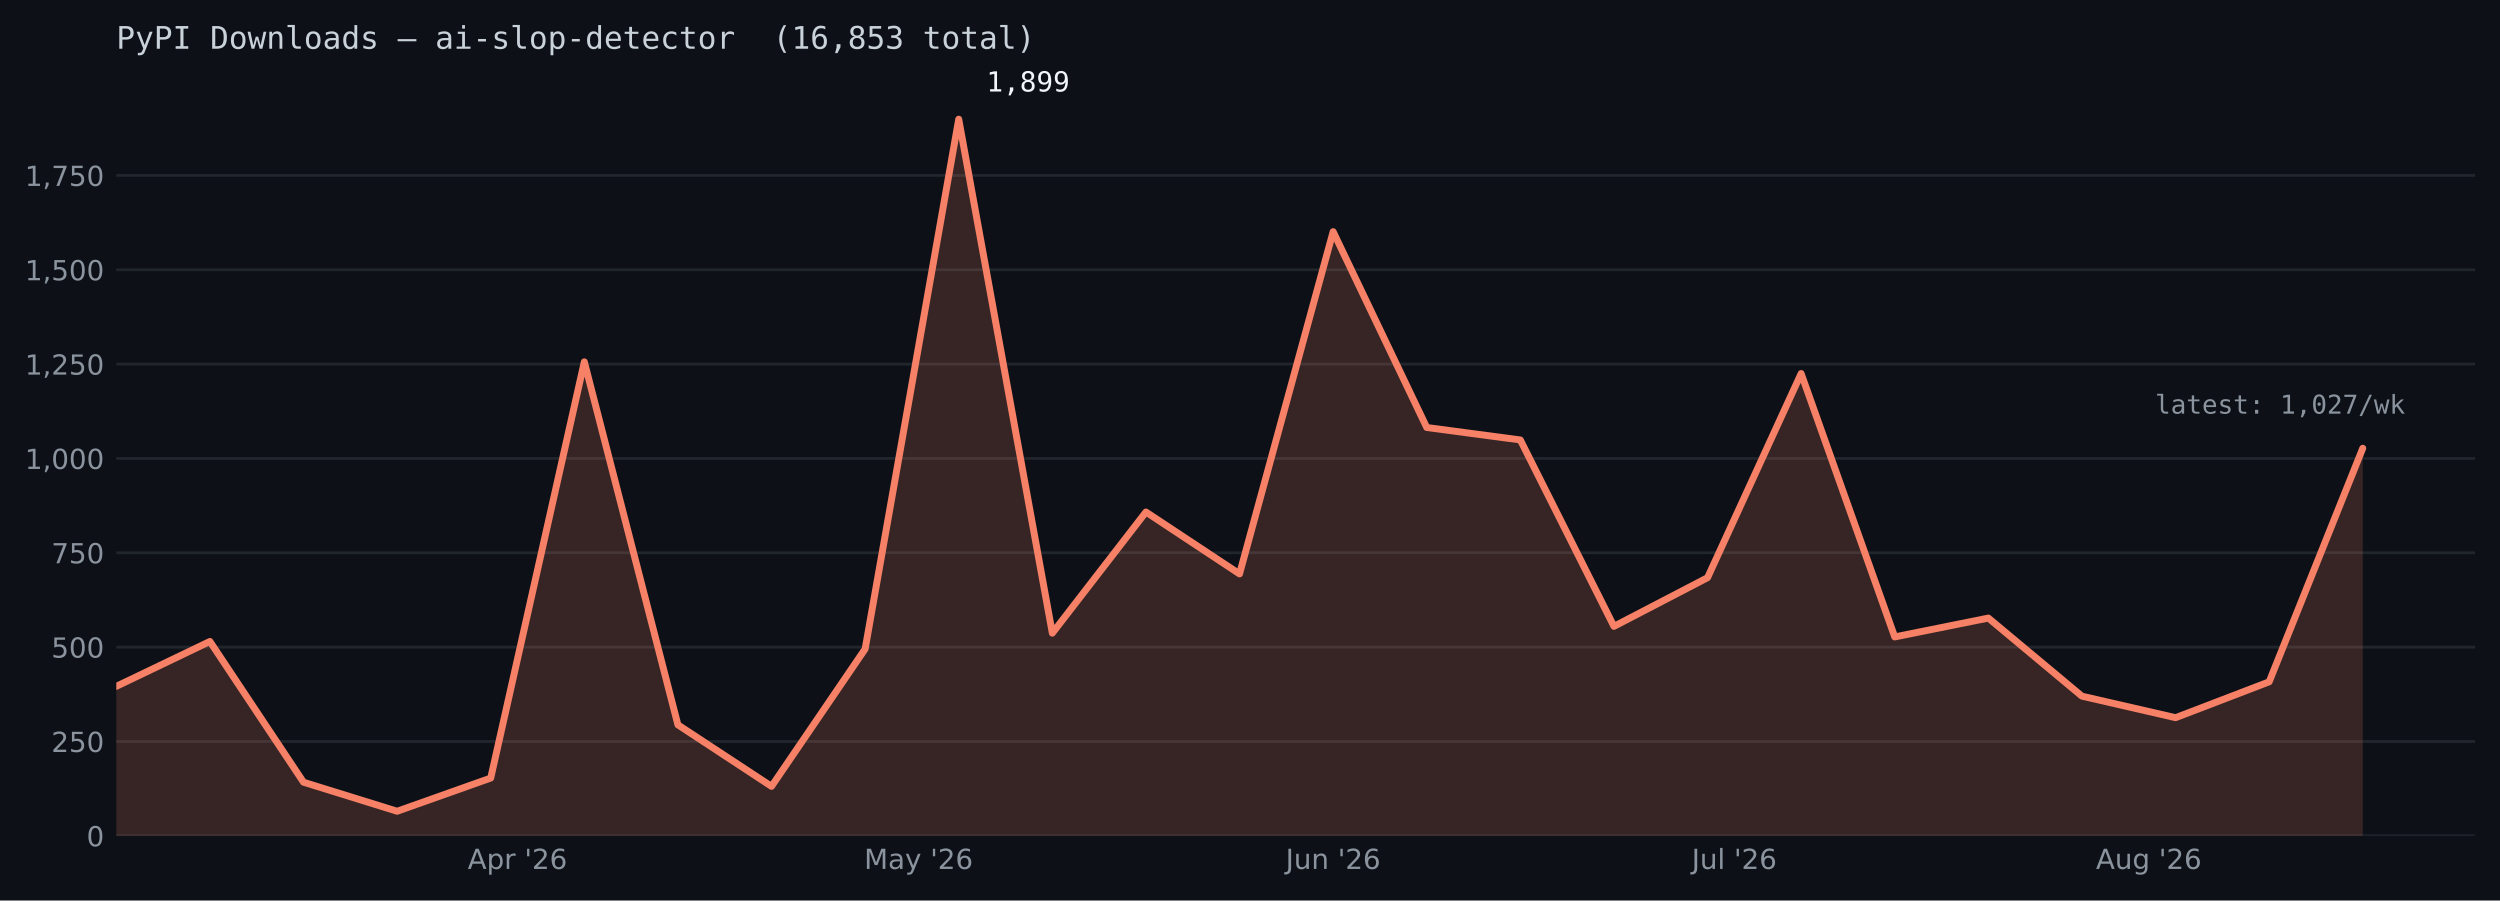
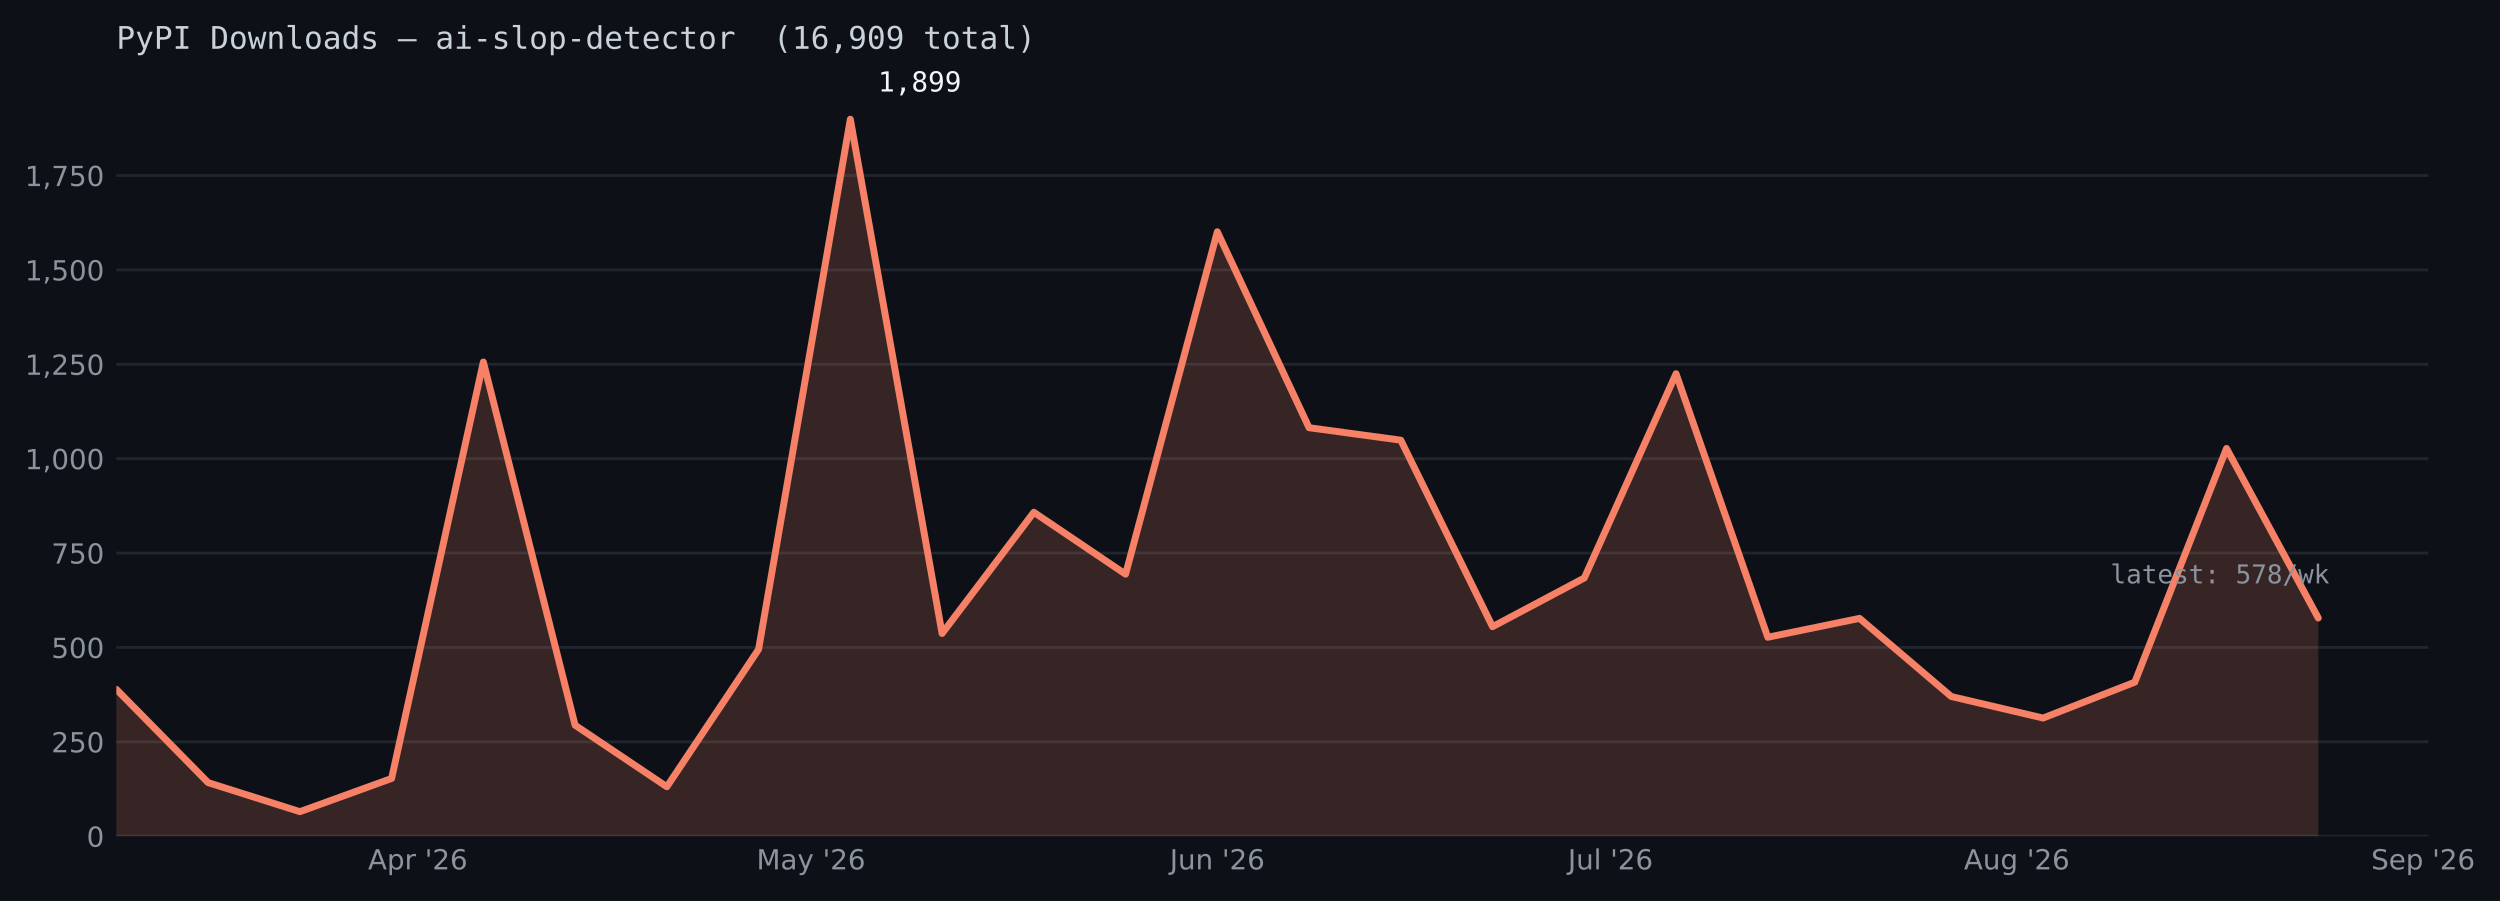
- <svg xmlns="http://www.w3.org/2000/svg" xmlns:xlink="http://www.w3.org/1999/xlink" width="722.263pt" height="260.165pt" viewBox="0 0 722.263 260.165" version="1.1">
+ <svg xmlns="http://www.w3.org/2000/svg" xmlns:xlink="http://www.w3.org/1999/xlink" width="721.895pt" height="260.165pt" viewBox="0 0 721.895 260.165" version="1.1">
  <defs>
    <style type="text/css">*{stroke-linejoin: round; stroke-linecap: butt}</style>
  </defs>
  <g id="figure_1">
    <g id="patch_1">
-       <path d="M 0 260.165  L 722.263 260.165  L 722.263 0  L 0 0  z " style="fill: #0d1117" />
+       <path d="M 0 260.165  L 721.895 260.165  L 721.895 0  L 0 0  z " style="fill: #0d1117" />
    </g>
    <g id="axes_1">
      <g id="patch_2">
-         <path d="M 33.602 241.465  L 715.062 241.465  L 715.062 24.086  L 33.602 24.086  z " style="fill: #0d1117" />
+         <path d="M 33.602 241.465  L 701.208 241.465  L 701.208 24.086  L 33.602 24.086  z " style="fill: #0d1117" />
      </g>
      <g id="matplotlib.axis_1">
        <g id="xtick_1">
          <g id="line2d_1" />
          <g id="text_1">
-             <g style="fill: #8b949e" transform="translate(135.1164 251.0427) scale(0.08 -0.08)">
+             <g style="fill: #8b949e" transform="translate(106.2679 251.0427) scale(0.08 -0.08)">
              <defs>
                <path id="DejaVuSans-24" d="M 2188 4044  L 1331 1722  L 3047 1722  L 2188 4044  z M 1831 4666  L 2547 4666  L 4325 0  L 3669 0  L 3244 1197  L 1141 1197  L 716 0  L 50 0  L 1831 4666  z " transform="scale(0.015625)" />
                <path id="DejaVuSans-53" d="M 1159 525  L 1159 -1331  L 581 -1331  L 581 3500  L 1159 3500  L 1159 2969  Q 1341 3281 1617 3432  Q 1894 3584 2278 3584  Q 2916 3584 3314 3078  Q 3713 2572 3713 1747  Q 3713 922 3314 415  Q 2916 -91 2278 -91  Q 1894 -91 1617 61  Q 1341 213 1159 525  z M 3116 1747  Q 3116 2381 2855 2742  Q 2594 3103 2138 3103  Q 1681 3103 1420 2742  Q 1159 2381 1159 1747  Q 1159 1113 1420 752  Q 1681 391 2138 391  Q 2594 391 2855 752  Q 3116 1113 3116 1747  z " transform="scale(0.015625)" />
                <path id="DejaVuSans-55" d="M 2631 2963  Q 2534 3019 2420 3045  Q 2306 3072 2169 3072  Q 1681 3072 1420 2755  Q 1159 2438 1159 1844  L 1159 0  L 581 0  L 581 3500  L 1159 3500  L 1159 2956  Q 1341 3275 1631 3429  Q 1922 3584 2338 3584  Q 2397 3584 2469 3576  Q 2541 3569 2628 3553  L 2631 2963  z " transform="scale(0.015625)" />
                <path id="DejaVuSans-3" transform="scale(0.015625)" />
                <path id="DejaVuSans-a" d="M 1147 4666  L 1147 2931  L 616 2931  L 616 4666  L 1147 4666  z " transform="scale(0.015625)" />
                <path id="DejaVuSans-15" d="M 1228 531  L 3431 531  L 3431 0  L 469 0  L 469 531  Q 828 903 1448 1529  Q 2069 2156 2228 2338  Q 2531 2678 2651 2914  Q 2772 3150 2772 3378  Q 2772 3750 2511 3984  Q 2250 4219 1831 4219  Q 1534 4219 1204 4116  Q 875 4013 500 3803  L 500 4441  Q 881 4594 1212 4672  Q 1544 4750 1819 4750  Q 2544 4750 2975 4387  Q 3406 4025 3406 3419  Q 3406 3131 3298 2873  Q 3191 2616 2906 2266  Q 2828 2175 2409 1742  Q 1991 1309 1228 531  z " transform="scale(0.015625)" />
                <path id="DejaVuSans-19" d="M 2113 2584  Q 1688 2584 1439 2293  Q 1191 2003 1191 1497  Q 1191 994 1439 701  Q 1688 409 2113 409  Q 2538 409 2786 701  Q 3034 994 3034 1497  Q 3034 2003 2786 2293  Q 2538 2584 2113 2584  z M 3366 4563  L 3366 3988  Q 3128 4100 2886 4159  Q 2644 4219 2406 4219  Q 1781 4219 1451 3797  Q 1122 3375 1075 2522  Q 1259 2794 1537 2939  Q 1816 3084 2150 3084  Q 2853 3084 3261 2657  Q 3669 2231 3669 1497  Q 3669 778 3244 343  Q 2819 -91 2113 -91  Q 1303 -91 875 529  Q 447 1150 447 2328  Q 447 3434 972 4092  Q 1497 4750 2381 4750  Q 2619 4750 2861 4703  Q 3103 4656 3366 4563  z " transform="scale(0.015625)" />
              </defs>
              <use xlink:href="#DejaVuSans-24" />
              <use xlink:href="#DejaVuSans-53" transform="translate(68.40625 0)" />
              <use xlink:href="#DejaVuSans-55" transform="translate(131.8906 0)" />
              <use xlink:href="#DejaVuSans-3" transform="translate(173 0)" />
              <use xlink:href="#DejaVuSans-a" transform="translate(204.7812 0)" />
              <use xlink:href="#DejaVuSans-15" transform="translate(232.2656 0)" />
              <use xlink:href="#DejaVuSans-19" transform="translate(295.8906 0)" />
            </g>
          </g>
        </g>
        <g id="xtick_2">
          <g id="line2d_2" />
          <g id="text_2">
-             <g style="fill: #8b949e" transform="translate(249.661 251.0427) scale(0.08 -0.08)">
+             <g style="fill: #8b949e" transform="translate(218.4562 251.0427) scale(0.08 -0.08)">
              <defs>
                <path id="DejaVuSans-30" d="M 628 4666  L 1569 4666  L 2759 1491  L 3956 4666  L 4897 4666  L 4897 0  L 4281 0  L 4281 4097  L 3078 897  L 2444 897  L 1241 4097  L 1241 0  L 628 0  L 628 4666  z " transform="scale(0.015625)" />
                <path id="DejaVuSans-44" d="M 2194 1759  Q 1497 1759 1228 1600  Q 959 1441 959 1056  Q 959 750 1161 570  Q 1363 391 1709 391  Q 2188 391 2477 730  Q 2766 1069 2766 1631  L 2766 1759  L 2194 1759  z M 3341 1997  L 3341 0  L 2766 0  L 2766 531  Q 2569 213 2275 61  Q 1981 -91 1556 -91  Q 1019 -91 701 211  Q 384 513 384 1019  Q 384 1609 779 1909  Q 1175 2209 1959 2209  L 2766 2209  L 2766 2266  Q 2766 2663 2505 2880  Q 2244 3097 1772 3097  Q 1472 3097 1187 3025  Q 903 2953 641 2809  L 641 3341  Q 956 3463 1253 3523  Q 1550 3584 1831 3584  Q 2591 3584 2966 3190  Q 3341 2797 3341 1997  z " transform="scale(0.015625)" />
                <path id="DejaVuSans-5c" d="M 2059 -325  Q 1816 -950 1584 -1140  Q 1353 -1331 966 -1331  L 506 -1331  L 506 -850  L 844 -850  Q 1081 -850 1212 -737  Q 1344 -625 1503 -206  L 1606 56  L 191 3500  L 800 3500  L 1894 763  L 2988 3500  L 3597 3500  L 2059 -325  z " transform="scale(0.015625)" />
              </defs>
              <use xlink:href="#DejaVuSans-30" />
              <use xlink:href="#DejaVuSans-44" transform="translate(86.28125 0)" />
              <use xlink:href="#DejaVuSans-5c" transform="translate(147.5625 0)" />
              <use xlink:href="#DejaVuSans-3" transform="translate(206.75 0)" />
              <use xlink:href="#DejaVuSans-a" transform="translate(238.5312 0)" />
              <use xlink:href="#DejaVuSans-15" transform="translate(266.0156 0)" />
              <use xlink:href="#DejaVuSans-19" transform="translate(329.6406 0)" />
            </g>
          </g>
        </g>
        <g id="xtick_3">
          <g id="line2d_3" />
          <g id="text_3">
-             <g style="fill: #8b949e" transform="translate(371.4387 251.0427) scale(0.08 -0.08)">
+             <g style="fill: #8b949e" transform="translate(337.7992 251.0427) scale(0.08 -0.08)">
              <defs>
                <path id="DejaVuSans-2d" d="M 628 4666  L 1259 4666  L 1259 325  Q 1259 -519 939 -900  Q 619 -1281 -91 -1281  L -331 -1281  L -331 -750  L -134 -750  Q 284 -750 456 -515  Q 628 -281 628 325  L 628 4666  z " transform="scale(0.015625)" />
                <path id="DejaVuSans-58" d="M 544 1381  L 544 3500  L 1119 3500  L 1119 1403  Q 1119 906 1312 657  Q 1506 409 1894 409  Q 2359 409 2629 706  Q 2900 1003 2900 1516  L 2900 3500  L 3475 3500  L 3475 0  L 2900 0  L 2900 538  Q 2691 219 2414 64  Q 2138 -91 1772 -91  Q 1169 -91 856 284  Q 544 659 544 1381  z M 1991 3584  L 1991 3584  z " transform="scale(0.015625)" />
                <path id="DejaVuSans-51" d="M 3513 2113  L 3513 0  L 2938 0  L 2938 2094  Q 2938 2591 2744 2837  Q 2550 3084 2163 3084  Q 1697 3084 1428 2787  Q 1159 2491 1159 1978  L 1159 0  L 581 0  L 581 3500  L 1159 3500  L 1159 2956  Q 1366 3272 1645 3428  Q 1925 3584 2291 3584  Q 2894 3584 3203 3211  Q 3513 2838 3513 2113  z " transform="scale(0.015625)" />
              </defs>
              <use xlink:href="#DejaVuSans-2d" />
              <use xlink:href="#DejaVuSans-58" transform="translate(29.5 0)" />
              <use xlink:href="#DejaVuSans-51" transform="translate(92.875 0)" />
              <use xlink:href="#DejaVuSans-3" transform="translate(156.25 0)" />
              <use xlink:href="#DejaVuSans-a" transform="translate(188.0312 0)" />
              <use xlink:href="#DejaVuSans-15" transform="translate(215.5156 0)" />
              <use xlink:href="#DejaVuSans-19" transform="translate(279.1406 0)" />
            </g>
          </g>
        </g>
        <g id="xtick_4">
          <g id="line2d_4" />
          <g id="text_4">
-             <g style="fill: #8b949e" transform="translate(488.757 251.0433) scale(0.08 -0.08)">
+             <g style="fill: #8b949e" transform="translate(452.7612 251.0433) scale(0.08 -0.08)">
              <defs>
                <path id="DejaVuSans-4f" d="M 603 4863  L 1178 4863  L 1178 0  L 603 0  L 603 4863  z " transform="scale(0.015625)" />
              </defs>
              <use xlink:href="#DejaVuSans-2d" />
              <use xlink:href="#DejaVuSans-58" transform="translate(29.5 0)" />
              <use xlink:href="#DejaVuSans-4f" transform="translate(92.875 0)" />
              <use xlink:href="#DejaVuSans-3" transform="translate(120.6562 0)" />
              <use xlink:href="#DejaVuSans-a" transform="translate(152.4375 0)" />
              <use xlink:href="#DejaVuSans-15" transform="translate(179.9219 0)" />
              <use xlink:href="#DejaVuSans-19" transform="translate(243.5469 0)" />
            </g>
          </g>
        </g>
        <g id="xtick_5">
          <g id="line2d_5" />
          <g id="text_5">
-             <g style="fill: #8b949e" transform="translate(605.5303 251.0427) scale(0.08 -0.08)">
+             <g style="fill: #8b949e" transform="translate(567.0998 251.0427) scale(0.08 -0.08)">
              <defs>
                <path id="DejaVuSans-4a" d="M 2906 1791  Q 2906 2416 2648 2759  Q 2391 3103 1925 3103  Q 1463 3103 1205 2759  Q 947 2416 947 1791  Q 947 1169 1205 825  Q 1463 481 1925 481  Q 2391 481 2648 825  Q 2906 1169 2906 1791  z M 3481 434  Q 3481 -459 3084 -895  Q 2688 -1331 1869 -1331  Q 1566 -1331 1297 -1286  Q 1028 -1241 775 -1147  L 775 -588  Q 1028 -725 1275 -790  Q 1522 -856 1778 -856  Q 2344 -856 2625 -561  Q 2906 -266 2906 331  L 2906 616  Q 2728 306 2450 153  Q 2172 0 1784 0  Q 1141 0 747 490  Q 353 981 353 1791  Q 353 2603 747 3093  Q 1141 3584 1784 3584  Q 2172 3584 2450 3431  Q 2728 3278 2906 2969  L 2906 3500  L 3481 3500  L 3481 434  z " transform="scale(0.015625)" />
              </defs>
              <use xlink:href="#DejaVuSans-24" />
              <use xlink:href="#DejaVuSans-58" transform="translate(68.40625 0)" />
              <use xlink:href="#DejaVuSans-4a" transform="translate(131.7812 0)" />
              <use xlink:href="#DejaVuSans-3" transform="translate(195.2656 0)" />
              <use xlink:href="#DejaVuSans-a" transform="translate(227.0469 0)" />
              <use xlink:href="#DejaVuSans-15" transform="translate(254.5312 0)" />
              <use xlink:href="#DejaVuSans-19" transform="translate(318.1562 0)" />
            </g>
          </g>
        </g>
+         <g id="xtick_6">
+           <g id="line2d_6" />
+           <g id="text_6">
+             <g style="fill: #8b949e" transform="translate(684.6933 251.0427) scale(0.08 -0.08)">
+               <defs>
+                 <path id="DejaVuSans-36" d="M 3425 4513  L 3425 3897  Q 3066 4069 2747 4153  Q 2428 4238 2131 4238  Q 1616 4238 1336 4038  Q 1056 3838 1056 3469  Q 1056 3159 1242 3001  Q 1428 2844 1947 2747  L 2328 2669  Q 3034 2534 3370 2195  Q 3706 1856 3706 1288  Q 3706 609 3251 259  Q 2797 -91 1919 -91  Q 1588 -91 1214 -16  Q 841 59 441 206  L 441 856  Q 825 641 1194 531  Q 1563 422 1919 422  Q 2459 422 2753 634  Q 3047 847 3047 1241  Q 3047 1584 2836 1778  Q 2625 1972 2144 2069  L 1759 2144  Q 1053 2284 737 2584  Q 422 2884 422 3419  Q 422 4038 858 4394  Q 1294 4750 2059 4750  Q 2388 4750 2728 4690  Q 3069 4631 3425 4513  z " transform="scale(0.015625)" />
+                 <path id="DejaVuSans-48" d="M 3597 1894  L 3597 1613  L 953 1613  Q 991 1019 1311 708  Q 1631 397 2203 397  Q 2534 397 2845 478  Q 3156 559 3463 722  L 3463 178  Q 3153 47 2828 -22  Q 2503 -91 2169 -91  Q 1331 -91 842 396  Q 353 884 353 1716  Q 353 2575 817 3079  Q 1281 3584 2069 3584  Q 2775 3584 3186 3129  Q 3597 2675 3597 1894  z M 3022 2063  Q 3016 2534 2758 2815  Q 2500 3097 2075 3097  Q 1594 3097 1305 2825  Q 1016 2553 972 2059  L 3022 2063  z " transform="scale(0.015625)" />
+               </defs>
+               <use xlink:href="#DejaVuSans-36" />
+               <use xlink:href="#DejaVuSans-48" transform="translate(63.48438 0)" />
+               <use xlink:href="#DejaVuSans-53" transform="translate(125.0156 0)" />
+               <use xlink:href="#DejaVuSans-3" transform="translate(188.5 0)" />
+               <use xlink:href="#DejaVuSans-a" transform="translate(220.2812 0)" />
+               <use xlink:href="#DejaVuSans-15" transform="translate(247.7656 0)" />
+               <use xlink:href="#DejaVuSans-19" transform="translate(311.3906 0)" />
+             </g>
+           </g>
+         </g>
      </g>
      <g id="matplotlib.axis_2">
        <g id="ytick_1">
-           <g id="line2d_6">
-             <path d="M 33.602 241.465  L 715.062 241.465  " clip-path="url(#pddc97a1fcd)" style="fill: none; stroke: #21262d; stroke-width: 0.8; stroke-linecap: square" />
-           </g>
-           <g id="line2d_7" />
-           <g id="text_6">
+           <g id="line2d_7">
+             <path d="M 33.602 241.465  L 701.208 241.465  " clip-path="url(#pb5c6bc729c)" style="fill: none; stroke: #21262d; stroke-width: 0.8; stroke-linecap: square" />
+           </g>
+           <g id="line2d_8" />
+           <g id="text_7">
            <g style="fill: #8b949e" transform="translate(25.0125 244.5036) scale(0.08 -0.08)">
              <defs>
                <path id="DejaVuSans-13" d="M 2034 4250  Q 1547 4250 1301 3770  Q 1056 3291 1056 2328  Q 1056 1369 1301 889  Q 1547 409 2034 409  Q 2525 409 2770 889  Q 3016 1369 3016 2328  Q 3016 3291 2770 3770  Q 2525 4250 2034 4250  z M 2034 4750  Q 2819 4750 3233 4129  Q 3647 3509 3647 2328  Q 3647 1150 3233 529  Q 2819 -91 2034 -91  Q 1250 -91 836 529  Q 422 1150 422 2328  Q 422 3509 836 4129  Q 1250 4750 2034 4750  z " transform="scale(0.015625)" />
              </defs>
              <use xlink:href="#DejaVuSans-13" />
            </g>
          </g>
        </g>
        <g id="ytick_2">
-           <g id="line2d_8">
-             <path d="M 33.602 214.21  L 715.062 214.21  " clip-path="url(#pddc97a1fcd)" style="fill: none; stroke: #21262d; stroke-width: 0.8; stroke-linecap: square" />
-           </g>
-           <g id="line2d_9" />
-           <g id="text_7">
+           <g id="line2d_9">
+             <path d="M 33.602 214.21  L 701.208 214.21  " clip-path="url(#pb5c6bc729c)" style="fill: none; stroke: #21262d; stroke-width: 0.8; stroke-linecap: square" />
+           </g>
+           <g id="line2d_10" />
+           <g id="text_8">
            <g style="fill: #8b949e" transform="translate(14.8325 217.2489) scale(0.08 -0.08)">
              <defs>
                <path id="DejaVuSans-18" d="M 691 4666  L 3169 4666  L 3169 4134  L 1269 4134  L 1269 2991  Q 1406 3038 1543 3061  Q 1681 3084 1819 3084  Q 2600 3084 3056 2656  Q 3513 2228 3513 1497  Q 3513 744 3044 326  Q 2575 -91 1722 -91  Q 1428 -91 1123 -41  Q 819 9 494 109  L 494 744  Q 775 591 1075 516  Q 1375 441 1709 441  Q 2250 441 2565 725  Q 2881 1009 2881 1497  Q 2881 1984 2565 2268  Q 2250 2553 1709 2553  Q 1456 2553 1204 2497  Q 953 2441 691 2322  L 691 4666  z " transform="scale(0.015625)" />
              </defs>
              <use xlink:href="#DejaVuSans-15" />
              <use xlink:href="#DejaVuSans-18" transform="translate(63.625 0)" />
              <use xlink:href="#DejaVuSans-13" transform="translate(127.25 0)" />
            </g>
          </g>
        </g>
        <g id="ytick_3">
-           <g id="line2d_10">
-             <path d="M 33.602 186.955  L 715.062 186.955  " clip-path="url(#pddc97a1fcd)" style="fill: none; stroke: #21262d; stroke-width: 0.8; stroke-linecap: square" />
-           </g>
-           <g id="line2d_11" />
-           <g id="text_8">
+           <g id="line2d_11">
+             <path d="M 33.602 186.955  L 701.208 186.955  " clip-path="url(#pb5c6bc729c)" style="fill: none; stroke: #21262d; stroke-width: 0.8; stroke-linecap: square" />
+           </g>
+           <g id="line2d_12" />
+           <g id="text_9">
            <g style="fill: #8b949e" transform="translate(14.8325 189.9942) scale(0.08 -0.08)">
              <use xlink:href="#DejaVuSans-18" />
              <use xlink:href="#DejaVuSans-13" transform="translate(63.625 0)" />
              <use xlink:href="#DejaVuSans-13" transform="translate(127.25 0)" />
            </g>
          </g>
        </g>
        <g id="ytick_4">
-           <g id="line2d_12">
-             <path d="M 33.602 159.7  L 715.062 159.7  " clip-path="url(#pddc97a1fcd)" style="fill: none; stroke: #21262d; stroke-width: 0.8; stroke-linecap: square" />
-           </g>
-           <g id="line2d_13" />
-           <g id="text_9">
+           <g id="line2d_13">
+             <path d="M 33.602 159.7  L 701.208 159.7  " clip-path="url(#pb5c6bc729c)" style="fill: none; stroke: #21262d; stroke-width: 0.8; stroke-linecap: square" />
+           </g>
+           <g id="line2d_14" />
+           <g id="text_10">
            <g style="fill: #8b949e" transform="translate(14.8325 162.7395) scale(0.08 -0.08)">
              <defs>
                <path id="DejaVuSans-1a" d="M 525 4666  L 3525 4666  L 3525 4397  L 1831 0  L 1172 0  L 2766 4134  L 525 4134  L 525 4666  z " transform="scale(0.015625)" />
              </defs>
              <use xlink:href="#DejaVuSans-1a" />
              <use xlink:href="#DejaVuSans-18" transform="translate(63.625 0)" />
              <use xlink:href="#DejaVuSans-13" transform="translate(127.25 0)" />
            </g>
          </g>
        </g>
        <g id="ytick_5">
-           <g id="line2d_14">
-             <path d="M 33.602 132.446  L 715.062 132.446  " clip-path="url(#pddc97a1fcd)" style="fill: none; stroke: #21262d; stroke-width: 0.8; stroke-linecap: square" />
-           </g>
-           <g id="line2d_15" />
-           <g id="text_10">
+           <g id="line2d_15">
+             <path d="M 33.602 132.446  L 701.208 132.446  " clip-path="url(#pb5c6bc729c)" style="fill: none; stroke: #21262d; stroke-width: 0.8; stroke-linecap: square" />
+           </g>
+           <g id="line2d_16" />
+           <g id="text_11">
            <g style="fill: #8b949e" transform="translate(7.2 135.4847) scale(0.08 -0.08)">
              <defs>
                <path id="DejaVuSans-14" d="M 794 531  L 1825 531  L 1825 4091  L 703 3866  L 703 4441  L 1819 4666  L 2450 4666  L 2450 531  L 3481 531  L 3481 0  L 794 0  L 794 531  z " transform="scale(0.015625)" />
                <path id="DejaVuSans-f" d="M 750 794  L 1409 794  L 1409 256  L 897 -744  L 494 -744  L 750 256  L 750 794  z " transform="scale(0.015625)" />
              </defs>
              <use xlink:href="#DejaVuSans-14" />
              <use xlink:href="#DejaVuSans-f" transform="translate(63.625 0)" />
              <use xlink:href="#DejaVuSans-13" transform="translate(95.40625 0)" />
              <use xlink:href="#DejaVuSans-13" transform="translate(159.0312 0)" />
              <use xlink:href="#DejaVuSans-13" transform="translate(222.6562 0)" />
            </g>
          </g>
        </g>
        <g id="ytick_6">
-           <g id="line2d_16">
-             <path d="M 33.602 105.191  L 715.062 105.191  " clip-path="url(#pddc97a1fcd)" style="fill: none; stroke: #21262d; stroke-width: 0.8; stroke-linecap: square" />
-           </g>
-           <g id="line2d_17" />
-           <g id="text_11">
+           <g id="line2d_17">
+             <path d="M 33.602 105.191  L 701.208 105.191  " clip-path="url(#pb5c6bc729c)" style="fill: none; stroke: #21262d; stroke-width: 0.8; stroke-linecap: square" />
+           </g>
+           <g id="line2d_18" />
+           <g id="text_12">
            <g style="fill: #8b949e" transform="translate(7.2 108.23) scale(0.08 -0.08)">
              <use xlink:href="#DejaVuSans-14" />
              <use xlink:href="#DejaVuSans-f" transform="translate(63.625 0)" />
              <use xlink:href="#DejaVuSans-15" transform="translate(95.40625 0)" />
              <use xlink:href="#DejaVuSans-18" transform="translate(159.0312 0)" />
              <use xlink:href="#DejaVuSans-13" transform="translate(222.6562 0)" />
            </g>
          </g>
        </g>
        <g id="ytick_7">
-           <g id="line2d_18">
-             <path d="M 33.602 77.936  L 715.062 77.936  " clip-path="url(#pddc97a1fcd)" style="fill: none; stroke: #21262d; stroke-width: 0.8; stroke-linecap: square" />
-           </g>
-           <g id="line2d_19" />
-           <g id="text_12">
+           <g id="line2d_19">
+             <path d="M 33.602 77.936  L 701.208 77.936  " clip-path="url(#pb5c6bc729c)" style="fill: none; stroke: #21262d; stroke-width: 0.8; stroke-linecap: square" />
+           </g>
+           <g id="line2d_20" />
+           <g id="text_13">
            <g style="fill: #8b949e" transform="translate(7.2 80.97533) scale(0.08 -0.08)">
              <use xlink:href="#DejaVuSans-14" />
              <use xlink:href="#DejaVuSans-f" transform="translate(63.625 0)" />
              <use xlink:href="#DejaVuSans-18" transform="translate(95.40625 0)" />
              <use xlink:href="#DejaVuSans-13" transform="translate(159.0312 0)" />
              <use xlink:href="#DejaVuSans-13" transform="translate(222.6562 0)" />
            </g>
          </g>
        </g>
        <g id="ytick_8">
-           <g id="line2d_20">
-             <path d="M 33.602 50.682  L 715.062 50.682  " clip-path="url(#pddc97a1fcd)" style="fill: none; stroke: #21262d; stroke-width: 0.8; stroke-linecap: square" />
-           </g>
-           <g id="line2d_21" />
-           <g id="text_13">
+           <g id="line2d_21">
+             <path d="M 33.602 50.682  L 701.208 50.682  " clip-path="url(#pb5c6bc729c)" style="fill: none; stroke: #21262d; stroke-width: 0.8; stroke-linecap: square" />
+           </g>
+           <g id="line2d_22" />
+           <g id="text_14">
            <g style="fill: #8b949e" transform="translate(7.2 53.72062) scale(0.08 -0.08)">
              <use xlink:href="#DejaVuSans-14" />
              <use xlink:href="#DejaVuSans-f" transform="translate(63.625 0)" />
              <use xlink:href="#DejaVuSans-1a" transform="translate(95.40625 0)" />
              <use xlink:href="#DejaVuSans-18" transform="translate(159.0312 0)" />
              <use xlink:href="#DejaVuSans-13" transform="translate(222.6562 0)" />
            </g>
          </g>
        </g>
      </g>
      <g id="FillBetweenPolyCollection_1">
        <defs>
-           <path id="me5cd2d1839" d="M 33.602 -18.701  L 33.602 -61.872  L 60.645 -74.845  L 87.687 -34.181  L 114.729 -25.787  L 141.771 -35.381  L 168.813 -155.628  L 195.855 -50.752  L 222.897 -32.982  L 249.939 -72.665  L 276.981 -225.727  L 304.023 -77.244  L 331.065 -112.239  L 358.107 -94.36  L 385.149 -193.24  L 412.191 -136.659  L 439.233 -133.061  L 466.276 -79.206  L 493.318 -93.27  L 520.36 -152.249  L 547.402 -76.154  L 574.444 -81.604  L 601.486 -59.038  L 628.528 -52.824  L 655.57 -63.18  L 682.612 -130.663  L 682.612 -18.701  L 682.612 -18.701  L 655.57 -18.701  L 628.528 -18.701  L 601.486 -18.701  L 574.444 -18.701  L 547.402 -18.701  L 520.36 -18.701  L 493.318 -18.701  L 466.276 -18.701  L 439.233 -18.701  L 412.191 -18.701  L 385.149 -18.701  L 358.107 -18.701  L 331.065 -18.701  L 304.023 -18.701  L 276.981 -18.701  L 249.939 -18.701  L 222.897 -18.701  L 195.855 -18.701  L 168.813 -18.701  L 141.771 -18.701  L 114.729 -18.701  L 87.687 -18.701  L 60.645 -18.701  L 33.602 -18.701  z " />
+           <path id="m3a1192f203" d="M 33.602 -18.701  L 33.602 -61.109  L 60.095 -34.181  L 86.587 -25.787  L 113.079 -35.381  L 139.572 -155.628  L 166.064 -50.752  L 192.556 -32.982  L 219.048 -72.665  L 245.541 -225.727  L 272.033 -77.244  L 298.525 -112.239  L 325.018 -94.36  L 351.51 -193.24  L 378.002 -136.659  L 404.494 -133.061  L 430.987 -79.206  L 457.479 -93.27  L 483.971 -152.249  L 510.463 -76.154  L 536.956 -81.604  L 563.448 -59.038  L 589.94 -52.824  L 616.433 -63.18  L 642.925 -130.663  L 669.417 -81.714  L 669.417 -18.701  L 669.417 -18.701  L 642.925 -18.701  L 616.433 -18.701  L 589.94 -18.701  L 563.448 -18.701  L 536.956 -18.701  L 510.463 -18.701  L 483.971 -18.701  L 457.479 -18.701  L 430.987 -18.701  L 404.494 -18.701  L 378.002 -18.701  L 351.51 -18.701  L 325.018 -18.701  L 298.525 -18.701  L 272.033 -18.701  L 245.541 -18.701  L 219.048 -18.701  L 192.556 -18.701  L 166.064 -18.701  L 139.572 -18.701  L 113.079 -18.701  L 86.587 -18.701  L 60.095 -18.701  L 33.602 -18.701  z " />
        </defs>
-         <g clip-path="url(#pddc97a1fcd)">
-           <use xlink:href="#me5cd2d1839" x="0" y="260.165" style="fill: #f78166; fill-opacity: 0.18" />
-         </g>
-       </g>
-       <g id="line2d_22">
-         <path d="M 33.602 198.293  L 60.645 185.32  L 87.687 225.984  L 114.729 234.378  L 141.771 224.785  L 168.813 104.537  L 195.855 209.413  L 222.897 227.183  L 249.939 187.5  L 276.981 34.438  L 304.023 182.921  L 331.065 147.926  L 358.107 165.805  L 385.149 66.925  L 412.191 123.506  L 439.233 127.104  L 466.276 180.959  L 493.318 166.896  L 520.36 107.916  L 547.402 184.012  L 574.444 178.561  L 601.486 201.128  L 628.528 207.342  L 655.57 196.985  L 682.612 129.502  " clip-path="url(#pddc97a1fcd)" style="fill: none; stroke: #f78166; stroke-width: 2; stroke-linecap: round" />
-       </g>
-       <g id="text_14">
-         <g style="fill: #f0f6fc" transform="translate(284.9811 26.43775) scale(0.08 -0.08)">
+         <g clip-path="url(#pb5c6bc729c)">
+           <use xlink:href="#m3a1192f203" x="0" y="260.165" style="fill: #f78166; fill-opacity: 0.18" />
+         </g>
+       </g>
+       <g id="line2d_23">
+         <path d="M 33.602 199.056  L 60.095 225.984  L 86.587 234.378  L 113.079 224.785  L 139.572 104.537  L 166.064 209.413  L 192.556 227.183  L 219.048 187.5  L 245.541 34.438  L 272.033 182.921  L 298.525 147.926  L 325.018 165.805  L 351.51 66.925  L 378.002 123.506  L 404.494 127.104  L 430.987 180.959  L 457.479 166.896  L 483.971 107.916  L 510.463 184.012  L 536.956 178.561  L 563.448 201.128  L 589.94 207.342  L 616.433 196.985  L 642.925 129.502  L 669.417 178.452  " clip-path="url(#pb5c6bc729c)" style="fill: none; stroke: #f78166; stroke-width: 2; stroke-linecap: round" />
+       </g>
+       <g id="text_15">
+         <g style="fill: #f0f6fc" transform="translate(253.5407 26.43775) scale(0.08 -0.08)">
          <defs>
            <path id="DejaVuSansMono-14" d="M 844 531  L 1825 531  L 1825 4097  L 769 3859  L 769 4434  L 1819 4666  L 2450 4666  L 2450 531  L 3419 531  L 3419 0  L 844 0  L 844 531  z " transform="scale(0.015625)" />
            <path id="DejaVuSansMono-f" d="M 1569 947  L 2356 947  L 2356 300  L 1741 -897  L 1259 -897  L 1569 300  L 1569 947  z " transform="scale(0.015625)" />
            <path id="DejaVuSansMono-1b" d="M 1925 2216  Q 1503 2216 1273 1980  Q 1044 1744 1044 1313  Q 1044 881 1276 642  Q 1509 403 1925 403  Q 2350 403 2579 639  Q 2809 875 2809 1313  Q 2809 1741 2576 1978  Q 2344 2216 1925 2216  z M 1375 2478  Q 972 2581 745 2862  Q 519 3144 519 3541  Q 519 4097 897 4423  Q 1275 4750 1925 4750  Q 2578 4750 2956 4423  Q 3334 4097 3334 3541  Q 3334 3144 3107 2862  Q 2881 2581 2478 2478  Q 2947 2375 3195 2062  Q 3444 1750 3444 1253  Q 3444 622 3041 265  Q 2638 -91 1925 -91  Q 1213 -91 811 264  Q 409 619 409 1247  Q 409 1747 657 2061  Q 906 2375 1375 2478  z M 1147 3481  Q 1147 3106 1347 2909  Q 1547 2713 1925 2713  Q 2306 2713 2506 2909  Q 2706 3106 2706 3481  Q 2706 3863 2507 4063  Q 2309 4263 1925 4263  Q 1547 4263 1347 4061  Q 1147 3859 1147 3481  z " transform="scale(0.015625)" />
            <path id="DejaVuSansMono-1c" d="M 1863 2069  Q 2266 2069 2495 2359  Q 2725 2650 2725 3163  Q 2725 3675 2495 3965  Q 2266 4256 1863 4256  Q 1444 4256 1231 3979  Q 1019 3703 1019 3163  Q 1019 2619 1230 2344  Q 1441 2069 1863 2069  z M 738 97  L 738 678  Q 934 563 1156 502  Q 1378 441 1619 441  Q 2219 441 2526 892  Q 2834 1344 2834 2222  Q 2688 1909 2422 1742  Q 2156 1575 1813 1575  Q 1138 1575 767 1990  Q 397 2406 397 3169  Q 397 3922 776 4336  Q 1156 4750 1850 4750  Q 2663 4750 3041 4165  Q 3419 3581 3419 2328  Q 3419 1150 2964 529  Q 2509 -91 1644 -91  Q 1416 -91 1184 -42  Q 953 6 738 97  z " transform="scale(0.015625)" />
          </defs>
          <use xlink:href="#DejaVuSansMono-14" />
          <use xlink:href="#DejaVuSansMono-f" transform="translate(60.20312 0)" />
          <use xlink:href="#DejaVuSansMono-1b" transform="translate(120.4062 0)" />
          <use xlink:href="#DejaVuSansMono-1c" transform="translate(180.6094 0)" />
          <use xlink:href="#DejaVuSansMono-1c" transform="translate(240.8125 0)" />
        </g>
      </g>
-       <g id="text_15">
-         <g style="fill: #8b949e" transform="translate(622.612 119.5022) scale(0.075 -0.075)">
+       <g id="text_16">
+         <g style="fill: #8b949e" transform="translate(609.4171 168.4516) scale(0.075 -0.075)">
          <defs>
            <path id="DejaVuSansMono-4f" d="M 1997 1269  Q 1997 881 2139 684  Q 2281 488 2559 488  L 3231 488  L 3231 0  L 2503 0  Q 1988 0 1705 331  Q 1422 663 1422 1269  L 1422 4447  L 500 4447  L 500 4897  L 1997 4897  L 1997 1269  z " transform="scale(0.015625)" />
            <path id="DejaVuSansMono-44" d="M 2194 1759  L 2003 1759  Q 1500 1759 1245 1582  Q 991 1406 991 1056  Q 991 741 1181 566  Q 1372 391 1709 391  Q 2184 391 2456 720  Q 2728 1050 2731 1631  L 2731 1759  L 2194 1759  z M 3309 1997  L 3309 0  L 2731 0  L 2731 519  Q 2547 206 2267 57  Q 1988 -91 1588 -91  Q 1053 -91 734 211  Q 416 513 416 1019  Q 416 1603 808 1906  Q 1200 2209 1959 2209  L 2731 2209  L 2731 2300  Q 2728 2719 2518 2908  Q 2309 3097 1850 3097  Q 1556 3097 1256 3012  Q 956 2928 672 2766  L 672 3341  Q 991 3463 1283 3523  Q 1575 3584 1850 3584  Q 2284 3584 2592 3456  Q 2900 3328 3091 3072  Q 3209 2916 3259 2686  Q 3309 2456 3309 1997  z " transform="scale(0.015625)" />
            <path id="DejaVuSansMono-57" d="M 1919 4494  L 1919 3500  L 3225 3500  L 3225 3053  L 1919 3053  L 1919 1153  Q 1919 766 2066 612  Q 2213 459 2578 459  L 3225 459  L 3225 0  L 2522 0  Q 1875 0 1609 259  Q 1344 519 1344 1153  L 1344 3053  L 409 3053  L 409 3500  L 1344 3500  L 1344 4494  L 1919 4494  z " transform="scale(0.015625)" />
            <path id="DejaVuSansMono-48" d="M 3475 1894  L 3475 1613  L 984 1613  L 984 1594  Q 984 1022 1282 709  Q 1581 397 2125 397  Q 2400 397 2700 484  Q 3000 572 3341 750  L 3341 178  Q 3013 44 2708 -23  Q 2403 -91 2119 -91  Q 1303 -91 843 398  Q 384 888 384 1747  Q 384 2584 834 3084  Q 1284 3584 2034 3584  Q 2703 3584 3089 3131  Q 3475 2678 3475 1894  z M 2900 2063  Q 2888 2569 2661 2833  Q 2434 3097 2009 3097  Q 1594 3097 1325 2822  Q 1056 2547 1006 2059  L 2900 2063  z " transform="scale(0.015625)" />
            <path id="DejaVuSansMono-56" d="M 3041 3378  L 3041 2816  Q 2794 2959 2544 3031  Q 2294 3103 2034 3103  Q 1644 3103 1451 2976  Q 1259 2850 1259 2591  Q 1259 2356 1403 2240  Q 1547 2125 2119 2016  L 2350 1972  Q 2778 1891 2998 1647  Q 3219 1403 3219 1013  Q 3219 494 2850 201  Q 2481 -91 1825 -91  Q 1566 -91 1281 -36  Q 997 19 666 128  L 666 722  Q 988 556 1281 473  Q 1575 391 1838 391  Q 2219 391 2428 545  Q 2638 700 2638 978  Q 2638 1378 1872 1531  L 1847 1538  L 1631 1581  Q 1134 1678 906 1908  Q 678 2138 678 2534  Q 678 3038 1018 3311  Q 1359 3584 1991 3584  Q 2272 3584 2531 3532  Q 2791 3481 3041 3378  z " transform="scale(0.015625)" />
            <path id="DejaVuSansMono-1d" d="M 1528 3322  L 2316 3322  L 2316 2375  L 1528 2375  L 1528 3322  z M 1528 953  L 2316 953  L 2316 0  L 1528 0  L 1528 953  z " transform="scale(0.015625)" />
            <path id="DejaVuSansMono-3" transform="scale(0.015625)" />
-             <path id="DejaVuSansMono-13" d="M 1509 2344  Q 1509 2516 1629 2641  Q 1750 2766 1919 2766  Q 2094 2766 2219 2641  Q 2344 2516 2344 2344  Q 2344 2169 2220 2047  Q 2097 1925 1919 1925  Q 1744 1925 1626 2044  Q 1509 2163 1509 2344  z M 1925 4250  Q 1484 4250 1267 3775  Q 1050 3300 1050 2328  Q 1050 1359 1267 884  Q 1484 409 1925 409  Q 2369 409 2586 884  Q 2803 1359 2803 2328  Q 2803 3300 2586 3775  Q 2369 4250 1925 4250  z M 1925 4750  Q 2672 4750 3055 4137  Q 3438 3525 3438 2328  Q 3438 1134 3055 521  Q 2672 -91 1925 -91  Q 1178 -91 797 521  Q 416 1134 416 2328  Q 416 3525 797 4137  Q 1178 4750 1925 4750  z " transform="scale(0.015625)" />
-             <path id="DejaVuSansMono-15" d="M 1166 531  L 3309 531  L 3309 0  L 475 0  L 475 531  Q 1059 1147 1496 1619  Q 1934 2091 2100 2284  Q 2413 2666 2522 2902  Q 2631 3138 2631 3384  Q 2631 3775 2401 3997  Q 2172 4219 1772 4219  Q 1488 4219 1175 4116  Q 863 4013 513 3803  L 513 4441  Q 834 4594 1145 4672  Q 1456 4750 1759 4750  Q 2444 4750 2861 4386  Q 3278 4022 3278 3431  Q 3278 3131 3139 2831  Q 3000 2531 2688 2169  Q 2513 1966 2180 1606  Q 1847 1247 1166 531  z " transform="scale(0.015625)" />
+             <path id="DejaVuSansMono-18" d="M 647 4666  L 3009 4666  L 3009 4134  L 1222 4134  L 1222 2988  Q 1356 3038 1492 3061  Q 1628 3084 1766 3084  Q 2491 3084 2916 2656  Q 3341 2228 3341 1497  Q 3341 759 2895 334  Q 2450 -91 1678 -91  Q 1306 -91 998 -41  Q 691 9 447 109  L 447 750  Q 734 594 1025 517  Q 1316 441 1619 441  Q 2141 441 2423 716  Q 2706 991 2706 1497  Q 2706 1997 2414 2275  Q 2122 2553 1600 2553  Q 1347 2553 1106 2495  Q 866 2438 647 2322  L 647 4666  z " transform="scale(0.015625)" />
            <path id="DejaVuSansMono-1a" d="M 434 4666  L 3372 4666  L 3372 4397  L 1703 0  L 1044 0  L 2669 4134  L 434 4134  L 434 4666  z " transform="scale(0.015625)" />
            <path id="DejaVuSansMono-12" d="M 2778 4666  L 3372 4666  L 916 -594  L 319 -594  L 2778 4666  z " transform="scale(0.015625)" />
            <path id="DejaVuSansMono-5a" d="M 0 3500  L 569 3500  L 1178 672  L 1678 2478  L 2169 2478  L 2675 672  L 3284 3500  L 3853 3500  L 3034 0  L 2484 0  L 1925 1919  L 1369 0  L 819 0  L 0 3500  z " transform="scale(0.015625)" />
            <path id="DejaVuSansMono-4e" d="M 738 4863  L 1331 4863  L 1331 2047  L 2841 3500  L 3541 3500  L 2163 2181  L 3756 0  L 3053 0  L 1759 1806  L 1331 1403  L 1331 0  L 738 0  L 738 4863  z " transform="scale(0.015625)" />
          </defs>
          <use xlink:href="#DejaVuSansMono-4f" />
          <use xlink:href="#DejaVuSansMono-44" transform="translate(60.20312 0)" />
          <use xlink:href="#DejaVuSansMono-57" transform="translate(120.4062 0)" />
          <use xlink:href="#DejaVuSansMono-48" transform="translate(180.6094 0)" />
          <use xlink:href="#DejaVuSansMono-56" transform="translate(240.8125 0)" />
          <use xlink:href="#DejaVuSansMono-57" transform="translate(301.0156 0)" />
          <use xlink:href="#DejaVuSansMono-1d" transform="translate(361.2188 0)" />
          <use xlink:href="#DejaVuSansMono-3" transform="translate(421.4219 0)" />
-           <use xlink:href="#DejaVuSansMono-14" transform="translate(481.625 0)" />
-           <use xlink:href="#DejaVuSansMono-f" transform="translate(541.8281 0)" />
-           <use xlink:href="#DejaVuSansMono-13" transform="translate(602.0312 0)" />
-           <use xlink:href="#DejaVuSansMono-15" transform="translate(662.2344 0)" />
-           <use xlink:href="#DejaVuSansMono-1a" transform="translate(722.4375 0)" />
-           <use xlink:href="#DejaVuSansMono-12" transform="translate(782.6406 0)" />
-           <use xlink:href="#DejaVuSansMono-5a" transform="translate(842.8438 0)" />
-           <use xlink:href="#DejaVuSansMono-4e" transform="translate(903.0469 0)" />
-         </g>
-       </g>
-       <g id="text_16">
+           <use xlink:href="#DejaVuSansMono-18" transform="translate(481.625 0)" />
+           <use xlink:href="#DejaVuSansMono-1a" transform="translate(541.8281 0)" />
+           <use xlink:href="#DejaVuSansMono-1b" transform="translate(602.0312 0)" />
+           <use xlink:href="#DejaVuSansMono-12" transform="translate(662.2344 0)" />
+           <use xlink:href="#DejaVuSansMono-5a" transform="translate(722.4375 0)" />
+           <use xlink:href="#DejaVuSansMono-4e" transform="translate(782.6406 0)" />
+         </g>
+       </g>
+       <g id="text_17">
        <g style="fill: #c9d1d9" transform="translate(33.6025 14.08641) scale(0.09 -0.09)">
          <defs>
            <path id="DejaVuSansMono-33" d="M 1247 4147  L 1247 2394  L 1978 2394  Q 2416 2394 2661 2625  Q 2906 2856 2906 3272  Q 2906 3688 2662 3917  Q 2419 4147 1978 4147  L 1247 4147  z M 616 4666  L 1978 4666  Q 2759 4666 3162 4311  Q 3566 3956 3566 3272  Q 3566 2581 3164 2228  Q 2763 1875 1978 1875  L 1247 1875  L 1247 0  L 616 0  L 616 4666  z " transform="scale(0.015625)" />
            <path id="DejaVuSansMono-5c" d="M 2681 1125  Q 2538 759 2316 163  Q 2006 -663 1900 -844  Q 1756 -1088 1540 -1209  Q 1325 -1331 1038 -1331  L 575 -1331  L 575 -850  L 916 -850  Q 1169 -850 1312 -703  Q 1456 -556 1678 56  L 325 3500  L 934 3500  L 1972 763  L 2994 3500  L 3603 3500  L 2681 1125  z " transform="scale(0.015625)" />
            <path id="DejaVuSansMono-2c" d="M 628 4666  L 3219 4666  L 3219 4134  L 2241 4134  L 2241 531  L 3219 531  L 3219 0  L 628 0  L 628 531  L 1606 531  L 1606 4134  L 628 4134  L 628 4666  z " transform="scale(0.015625)" />
            <path id="DejaVuSansMono-27" d="M 1363 519  Q 2159 519 2475 911  Q 2791 1303 2791 2328  Q 2791 3363 2477 3755  Q 2163 4147 1363 4147  L 1063 4147  L 1063 519  L 1363 519  z M 1375 4666  Q 2444 4666 2950 4097  Q 3456 3528 3456 2328  Q 3456 1134 2950 567  Q 2444 0 1375 0  L 428 0  L 428 4666  L 1375 4666  z " transform="scale(0.015625)" />
            <path id="DejaVuSansMono-52" d="M 1925 3097  Q 1488 3097 1263 2756  Q 1038 2416 1038 1747  Q 1038 1081 1263 739  Q 1488 397 1925 397  Q 2366 397 2591 739  Q 2816 1081 2816 1747  Q 2816 2416 2591 2756  Q 2366 3097 1925 3097  z M 1925 3584  Q 2653 3584 3039 3112  Q 3425 2641 3425 1747  Q 3425 850 3040 379  Q 2656 -91 1925 -91  Q 1197 -91 812 379  Q 428 850 428 1747  Q 428 2641 812 3112  Q 1197 3584 1925 3584  z " transform="scale(0.015625)" />
            <path id="DejaVuSansMono-51" d="M 3284 2169  L 3284 0  L 2706 0  L 2706 2169  Q 2706 2641 2540 2862  Q 2375 3084 2022 3084  Q 1619 3084 1401 2798  Q 1184 2513 1184 1978  L 1184 0  L 609 0  L 609 3500  L 1184 3500  L 1184 2975  Q 1338 3275 1600 3429  Q 1863 3584 2222 3584  Q 2756 3584 3020 3232  Q 3284 2881 3284 2169  z " transform="scale(0.015625)" />
            <path id="DejaVuSansMono-47" d="M 2681 3053  L 2681 4863  L 3256 4863  L 3256 0  L 2681 0  L 2681 441  Q 2538 181 2298 45  Q 2059 -91 1747 -91  Q 1113 -91 748 401  Q 384 894 384 1759  Q 384 2613 750 3098  Q 1116 3584 1747 3584  Q 2063 3584 2303 3448  Q 2544 3313 2681 3053  z M 991 1747  Q 991 1078 1203 737  Q 1416 397 1831 397  Q 2247 397 2464 740  Q 2681 1084 2681 1747  Q 2681 2413 2464 2755  Q 2247 3097 1831 3097  Q 1416 3097 1203 2756  Q 991 2416 991 1747  z " transform="scale(0.015625)" />
            <path id="DejaVuSansMono-719" d="M 0 1978  L 3853 1978  L 3853 1538  L 0 1538  L 0 1978  z " transform="scale(0.015625)" />
            <path id="DejaVuSansMono-4c" d="M 800 3500  L 2272 3500  L 2272 447  L 3413 447  L 3413 0  L 556 0  L 556 447  L 1697 447  L 1697 3053  L 800 3053  L 800 3500  z M 1697 4863  L 2272 4863  L 2272 4134  L 1697 4134  L 1697 4863  z " transform="scale(0.015625)" />
            <path id="DejaVuSansMono-10" d="M 1113 2009  L 2741 2009  L 2741 1497  L 1113 1497  L 1113 2009  z " transform="scale(0.015625)" />
            <path id="DejaVuSansMono-53" d="M 1172 441  L 1172 -1331  L 594 -1331  L 594 3500  L 1172 3500  L 1172 3053  Q 1316 3313 1555 3448  Q 1794 3584 2106 3584  Q 2741 3584 3102 3093  Q 3463 2603 3463 1734  Q 3463 881 3100 395  Q 2738 -91 2106 -91  Q 1788 -91 1548 45  Q 1309 181 1172 441  z M 2859 1747  Q 2859 2416 2648 2756  Q 2438 3097 2022 3097  Q 1603 3097 1387 2755  Q 1172 2413 1172 1747  Q 1172 1084 1387 740  Q 1603 397 2022 397  Q 2438 397 2648 737  Q 2859 1078 2859 1747  z " transform="scale(0.015625)" />
            <path id="DejaVuSansMono-46" d="M 3316 178  Q 3084 44 2839 -23  Q 2594 -91 2338 -91  Q 1525 -91 1067 396  Q 609 884 609 1747  Q 609 2609 1067 3096  Q 1525 3584 2338 3584  Q 2591 3584 2831 3518  Q 3072 3453 3316 3316  L 3316 2713  Q 3088 2916 2858 3006  Q 2628 3097 2338 3097  Q 1797 3097 1506 2747  Q 1216 2397 1216 1747  Q 1216 1100 1508 748  Q 1800 397 2338 397  Q 2638 397 2875 489  Q 3113 581 3316 775  L 3316 178  z " transform="scale(0.015625)" />
            <path id="DejaVuSansMono-55" d="M 3609 2778  Q 3425 2922 3234 2987  Q 3044 3053 2816 3053  Q 2278 3053 1993 2715  Q 1709 2378 1709 1741  L 1709 0  L 1131 0  L 1131 3500  L 1709 3500  L 1709 2816  Q 1853 3188 2151 3386  Q 2450 3584 2859 3584  Q 3072 3584 3256 3531  Q 3441 3478 3609 3366  L 3609 2778  z " transform="scale(0.015625)" />
            <path id="DejaVuSansMono-b" d="M 2766 4856  Q 2350 4144 2145 3436  Q 1941 2728 1941 2009  Q 1941 1294 2145 584  Q 2350 -125 2766 -844  L 2266 -844  Q 1794 -100 1562 604  Q 1331 1309 1331 2009  Q 1331 2706 1562 3412  Q 1794 4119 2266 4856  L 2766 4856  z " transform="scale(0.015625)" />
            <path id="DejaVuSansMono-19" d="M 3097 4563  L 3097 3981  Q 2900 4097 2678 4158  Q 2456 4219 2216 4219  Q 1616 4219 1306 3767  Q 997 3316 997 2438  Q 1147 2750 1412 2917  Q 1678 3084 2022 3084  Q 2697 3084 3067 2670  Q 3438 2256 3438 1497  Q 3438 741 3056 325  Q 2675 -91 1984 -91  Q 1172 -91 794 492  Q 416 1075 416 2328  Q 416 3509 870 4129  Q 1325 4750 2188 4750  Q 2419 4750 2650 4701  Q 2881 4653 3097 4563  z M 1972 2591  Q 1569 2591 1337 2300  Q 1106 2009 1106 1497  Q 1106 984 1337 693  Q 1569 403 1972 403  Q 2391 403 2603 679  Q 2816 956 2816 1497  Q 2816 2041 2603 2316  Q 2391 2591 1972 2591  z " transform="scale(0.015625)" />
-             <path id="DejaVuSansMono-18" d="M 647 4666  L 3009 4666  L 3009 4134  L 1222 4134  L 1222 2988  Q 1356 3038 1492 3061  Q 1628 3084 1766 3084  Q 2491 3084 2916 2656  Q 3341 2228 3341 1497  Q 3341 759 2895 334  Q 2450 -91 1678 -91  Q 1306 -91 998 -41  Q 691 9 447 109  L 447 750  Q 734 594 1025 517  Q 1316 441 1619 441  Q 2141 441 2423 716  Q 2706 991 2706 1497  Q 2706 1997 2414 2275  Q 2122 2553 1600 2553  Q 1347 2553 1106 2495  Q 866 2438 647 2322  L 647 4666  z " transform="scale(0.015625)" />
-             <path id="DejaVuSansMono-16" d="M 2425 2497  Q 2884 2375 3128 2064  Q 3372 1753 3372 1288  Q 3372 644 2939 276  Q 2506 -91 1741 -91  Q 1419 -91 1084 -31  Q 750 28 428 141  L 428 769  Q 747 603 1056 522  Q 1366 441 1672 441  Q 2191 441 2469 675  Q 2747 909 2747 1350  Q 2747 1756 2469 1995  Q 2191 2234 1716 2234  L 1234 2234  L 1234 2753  L 1716 2753  Q 2150 2753 2394 2943  Q 2638 3134 2638 3475  Q 2638 3834 2411 4026  Q 2184 4219 1766 4219  Q 1488 4219 1191 4156  Q 894 4094 569 3969  L 569 4550  Q 947 4650 1242 4700  Q 1538 4750 1766 4750  Q 2447 4750 2855 4408  Q 3263 4066 3263 3500  Q 3263 3116 3048 2859  Q 2834 2603 2425 2497  z " transform="scale(0.015625)" />
+             <path id="DejaVuSansMono-13" d="M 1509 2344  Q 1509 2516 1629 2641  Q 1750 2766 1919 2766  Q 2094 2766 2219 2641  Q 2344 2516 2344 2344  Q 2344 2169 2220 2047  Q 2097 1925 1919 1925  Q 1744 1925 1626 2044  Q 1509 2163 1509 2344  z M 1925 4250  Q 1484 4250 1267 3775  Q 1050 3300 1050 2328  Q 1050 1359 1267 884  Q 1484 409 1925 409  Q 2369 409 2586 884  Q 2803 1359 2803 2328  Q 2803 3300 2586 3775  Q 2369 4250 1925 4250  z M 1925 4750  Q 2672 4750 3055 4137  Q 3438 3525 3438 2328  Q 3438 1134 3055 521  Q 2672 -91 1925 -91  Q 1178 -91 797 521  Q 416 1134 416 2328  Q 416 3525 797 4137  Q 1178 4750 1925 4750  z " transform="scale(0.015625)" />
            <path id="DejaVuSansMono-c" d="M 1088 4856  L 1588 4856  Q 2059 4119 2290 3412  Q 2522 2706 2522 2009  Q 2522 1306 2290 600  Q 2059 -106 1588 -844  L 1088 -844  Q 1503 -119 1708 590  Q 1913 1300 1913 2009  Q 1913 2722 1708 3431  Q 1503 4141 1088 4856  z " transform="scale(0.015625)" />
          </defs>
          <use xlink:href="#DejaVuSansMono-33" />
          <use xlink:href="#DejaVuSansMono-5c" transform="translate(60.20312 0)" />
          <use xlink:href="#DejaVuSansMono-33" transform="translate(120.4062 0)" />
          <use xlink:href="#DejaVuSansMono-2c" transform="translate(180.6094 0)" />
          <use xlink:href="#DejaVuSansMono-3" transform="translate(240.8125 0)" />
          <use xlink:href="#DejaVuSansMono-27" transform="translate(301.0156 0)" />
          <use xlink:href="#DejaVuSansMono-52" transform="translate(361.2188 0)" />
          <use xlink:href="#DejaVuSansMono-5a" transform="translate(421.4219 0)" />
          <use xlink:href="#DejaVuSansMono-51" transform="translate(481.625 0)" />
          <use xlink:href="#DejaVuSansMono-4f" transform="translate(541.8281 0)" />
          <use xlink:href="#DejaVuSansMono-52" transform="translate(602.0312 0)" />
          <use xlink:href="#DejaVuSansMono-44" transform="translate(662.2344 0)" />
          <use xlink:href="#DejaVuSansMono-47" transform="translate(722.4375 0)" />
          <use xlink:href="#DejaVuSansMono-56" transform="translate(782.6406 0)" />
          <use xlink:href="#DejaVuSansMono-3" transform="translate(842.8438 0)" />
          <use xlink:href="#DejaVuSansMono-719" transform="translate(903.0469 0)" />
          <use xlink:href="#DejaVuSansMono-3" transform="translate(963.25 0)" />
          <use xlink:href="#DejaVuSansMono-44" transform="translate(1023.453 0)" />
          <use xlink:href="#DejaVuSansMono-4c" transform="translate(1083.656 0)" />
          <use xlink:href="#DejaVuSansMono-10" transform="translate(1143.859 0)" />
          <use xlink:href="#DejaVuSansMono-56" transform="translate(1204.062 0)" />
          <use xlink:href="#DejaVuSansMono-4f" transform="translate(1264.266 0)" />
          <use xlink:href="#DejaVuSansMono-52" transform="translate(1324.469 0)" />
          <use xlink:href="#DejaVuSansMono-53" transform="translate(1384.672 0)" />
          <use xlink:href="#DejaVuSansMono-10" transform="translate(1444.875 0)" />
          <use xlink:href="#DejaVuSansMono-47" transform="translate(1505.078 0)" />
          <use xlink:href="#DejaVuSansMono-48" transform="translate(1565.281 0)" />
          <use xlink:href="#DejaVuSansMono-57" transform="translate(1625.484 0)" />
          <use xlink:href="#DejaVuSansMono-48" transform="translate(1685.688 0)" />
          <use xlink:href="#DejaVuSansMono-46" transform="translate(1745.891 0)" />
          <use xlink:href="#DejaVuSansMono-57" transform="translate(1806.094 0)" />
          <use xlink:href="#DejaVuSansMono-52" transform="translate(1866.297 0)" />
          <use xlink:href="#DejaVuSansMono-55" transform="translate(1926.5 0)" />
          <use xlink:href="#DejaVuSansMono-3" transform="translate(1986.703 0)" />
          <use xlink:href="#DejaVuSansMono-3" transform="translate(2046.906 0)" />
          <use xlink:href="#DejaVuSansMono-b" transform="translate(2107.109 0)" />
          <use xlink:href="#DejaVuSansMono-14" transform="translate(2167.312 0)" />
          <use xlink:href="#DejaVuSansMono-19" transform="translate(2227.516 0)" />
          <use xlink:href="#DejaVuSansMono-f" transform="translate(2287.719 0)" />
-           <use xlink:href="#DejaVuSansMono-1b" transform="translate(2347.922 0)" />
-           <use xlink:href="#DejaVuSansMono-18" transform="translate(2408.125 0)" />
-           <use xlink:href="#DejaVuSansMono-16" transform="translate(2468.328 0)" />
+           <use xlink:href="#DejaVuSansMono-1c" transform="translate(2347.922 0)" />
+           <use xlink:href="#DejaVuSansMono-13" transform="translate(2408.125 0)" />
+           <use xlink:href="#DejaVuSansMono-1c" transform="translate(2468.328 0)" />
          <use xlink:href="#DejaVuSansMono-3" transform="translate(2528.531 0)" />
          <use xlink:href="#DejaVuSansMono-57" transform="translate(2588.734 0)" />
          <use xlink:href="#DejaVuSansMono-52" transform="translate(2648.938 0)" />
          <use xlink:href="#DejaVuSansMono-57" transform="translate(2709.141 0)" />
          <use xlink:href="#DejaVuSansMono-44" transform="translate(2769.344 0)" />
          <use xlink:href="#DejaVuSansMono-4f" transform="translate(2829.547 0)" />
          <use xlink:href="#DejaVuSansMono-c" transform="translate(2889.75 0)" />
        </g>
      </g>
    </g>
  </g>
  <defs>
-     <clipPath id="pddc97a1fcd">
-       <rect x="33.602" y="24.086" width="681.46" height="217.378" />
+     <clipPath id="pb5c6bc729c">
+       <rect x="33.602" y="24.086" width="667.605" height="217.378" />
    </clipPath>
  </defs>
</svg>
